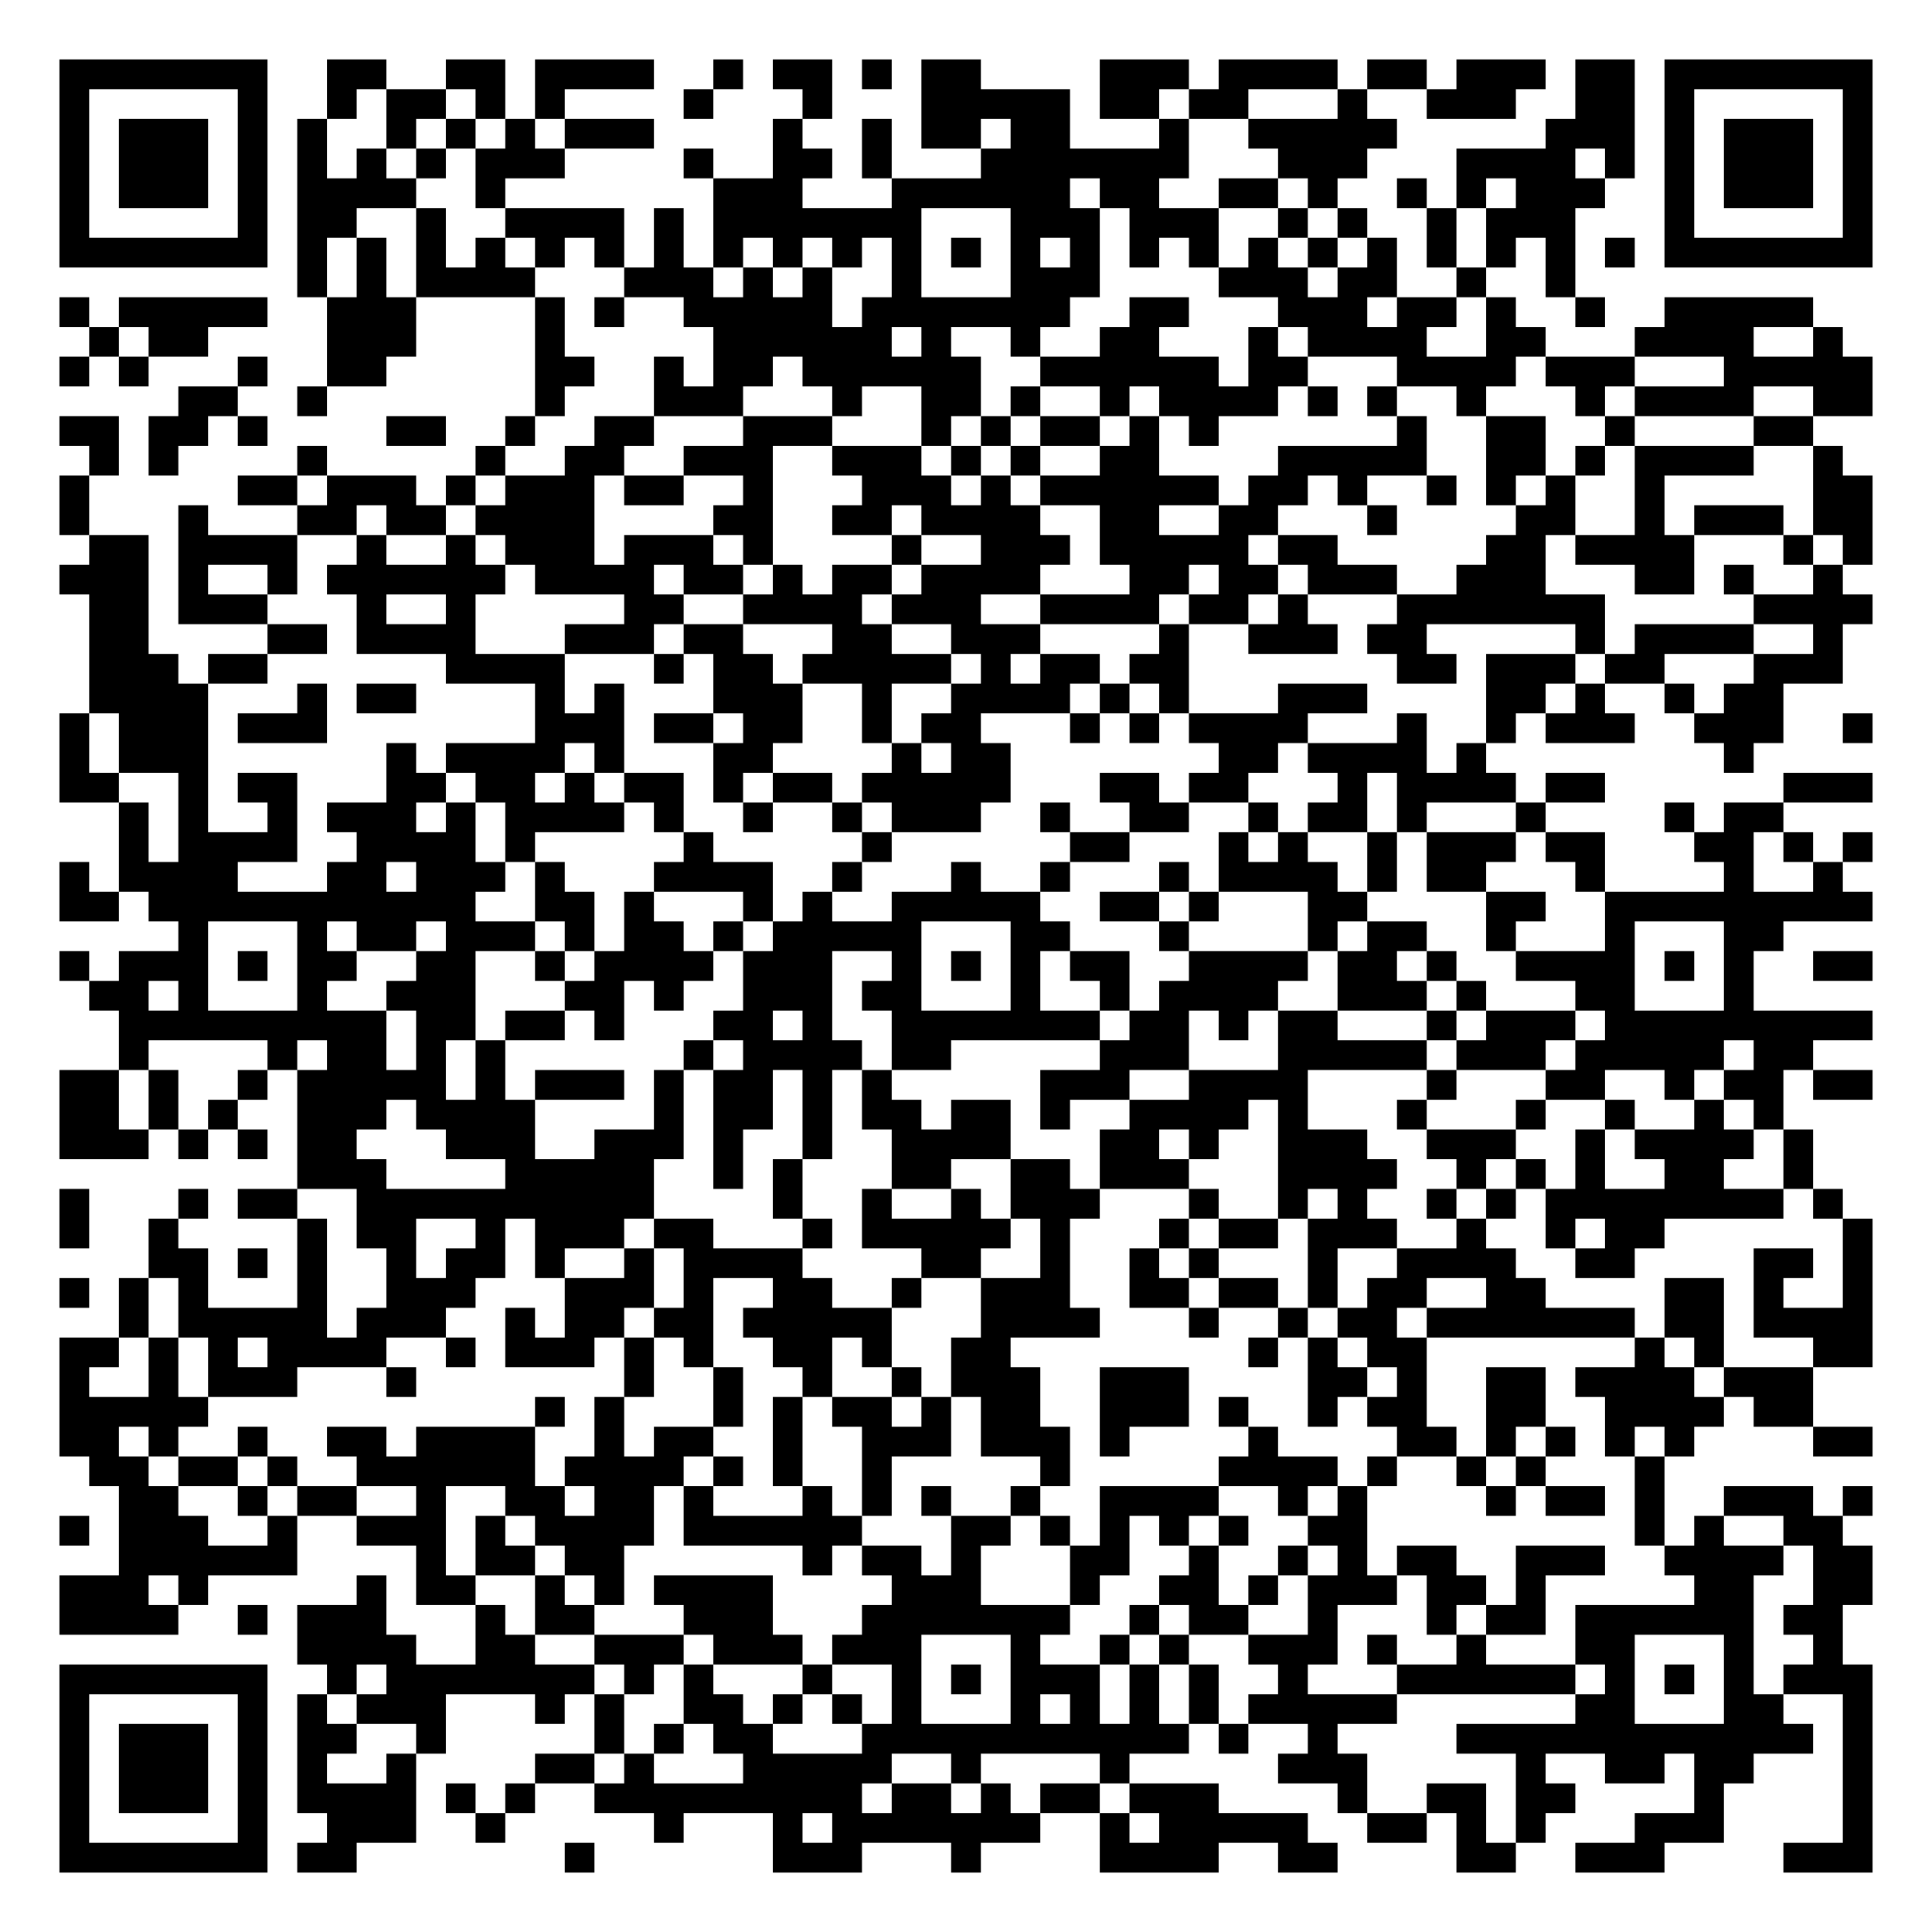
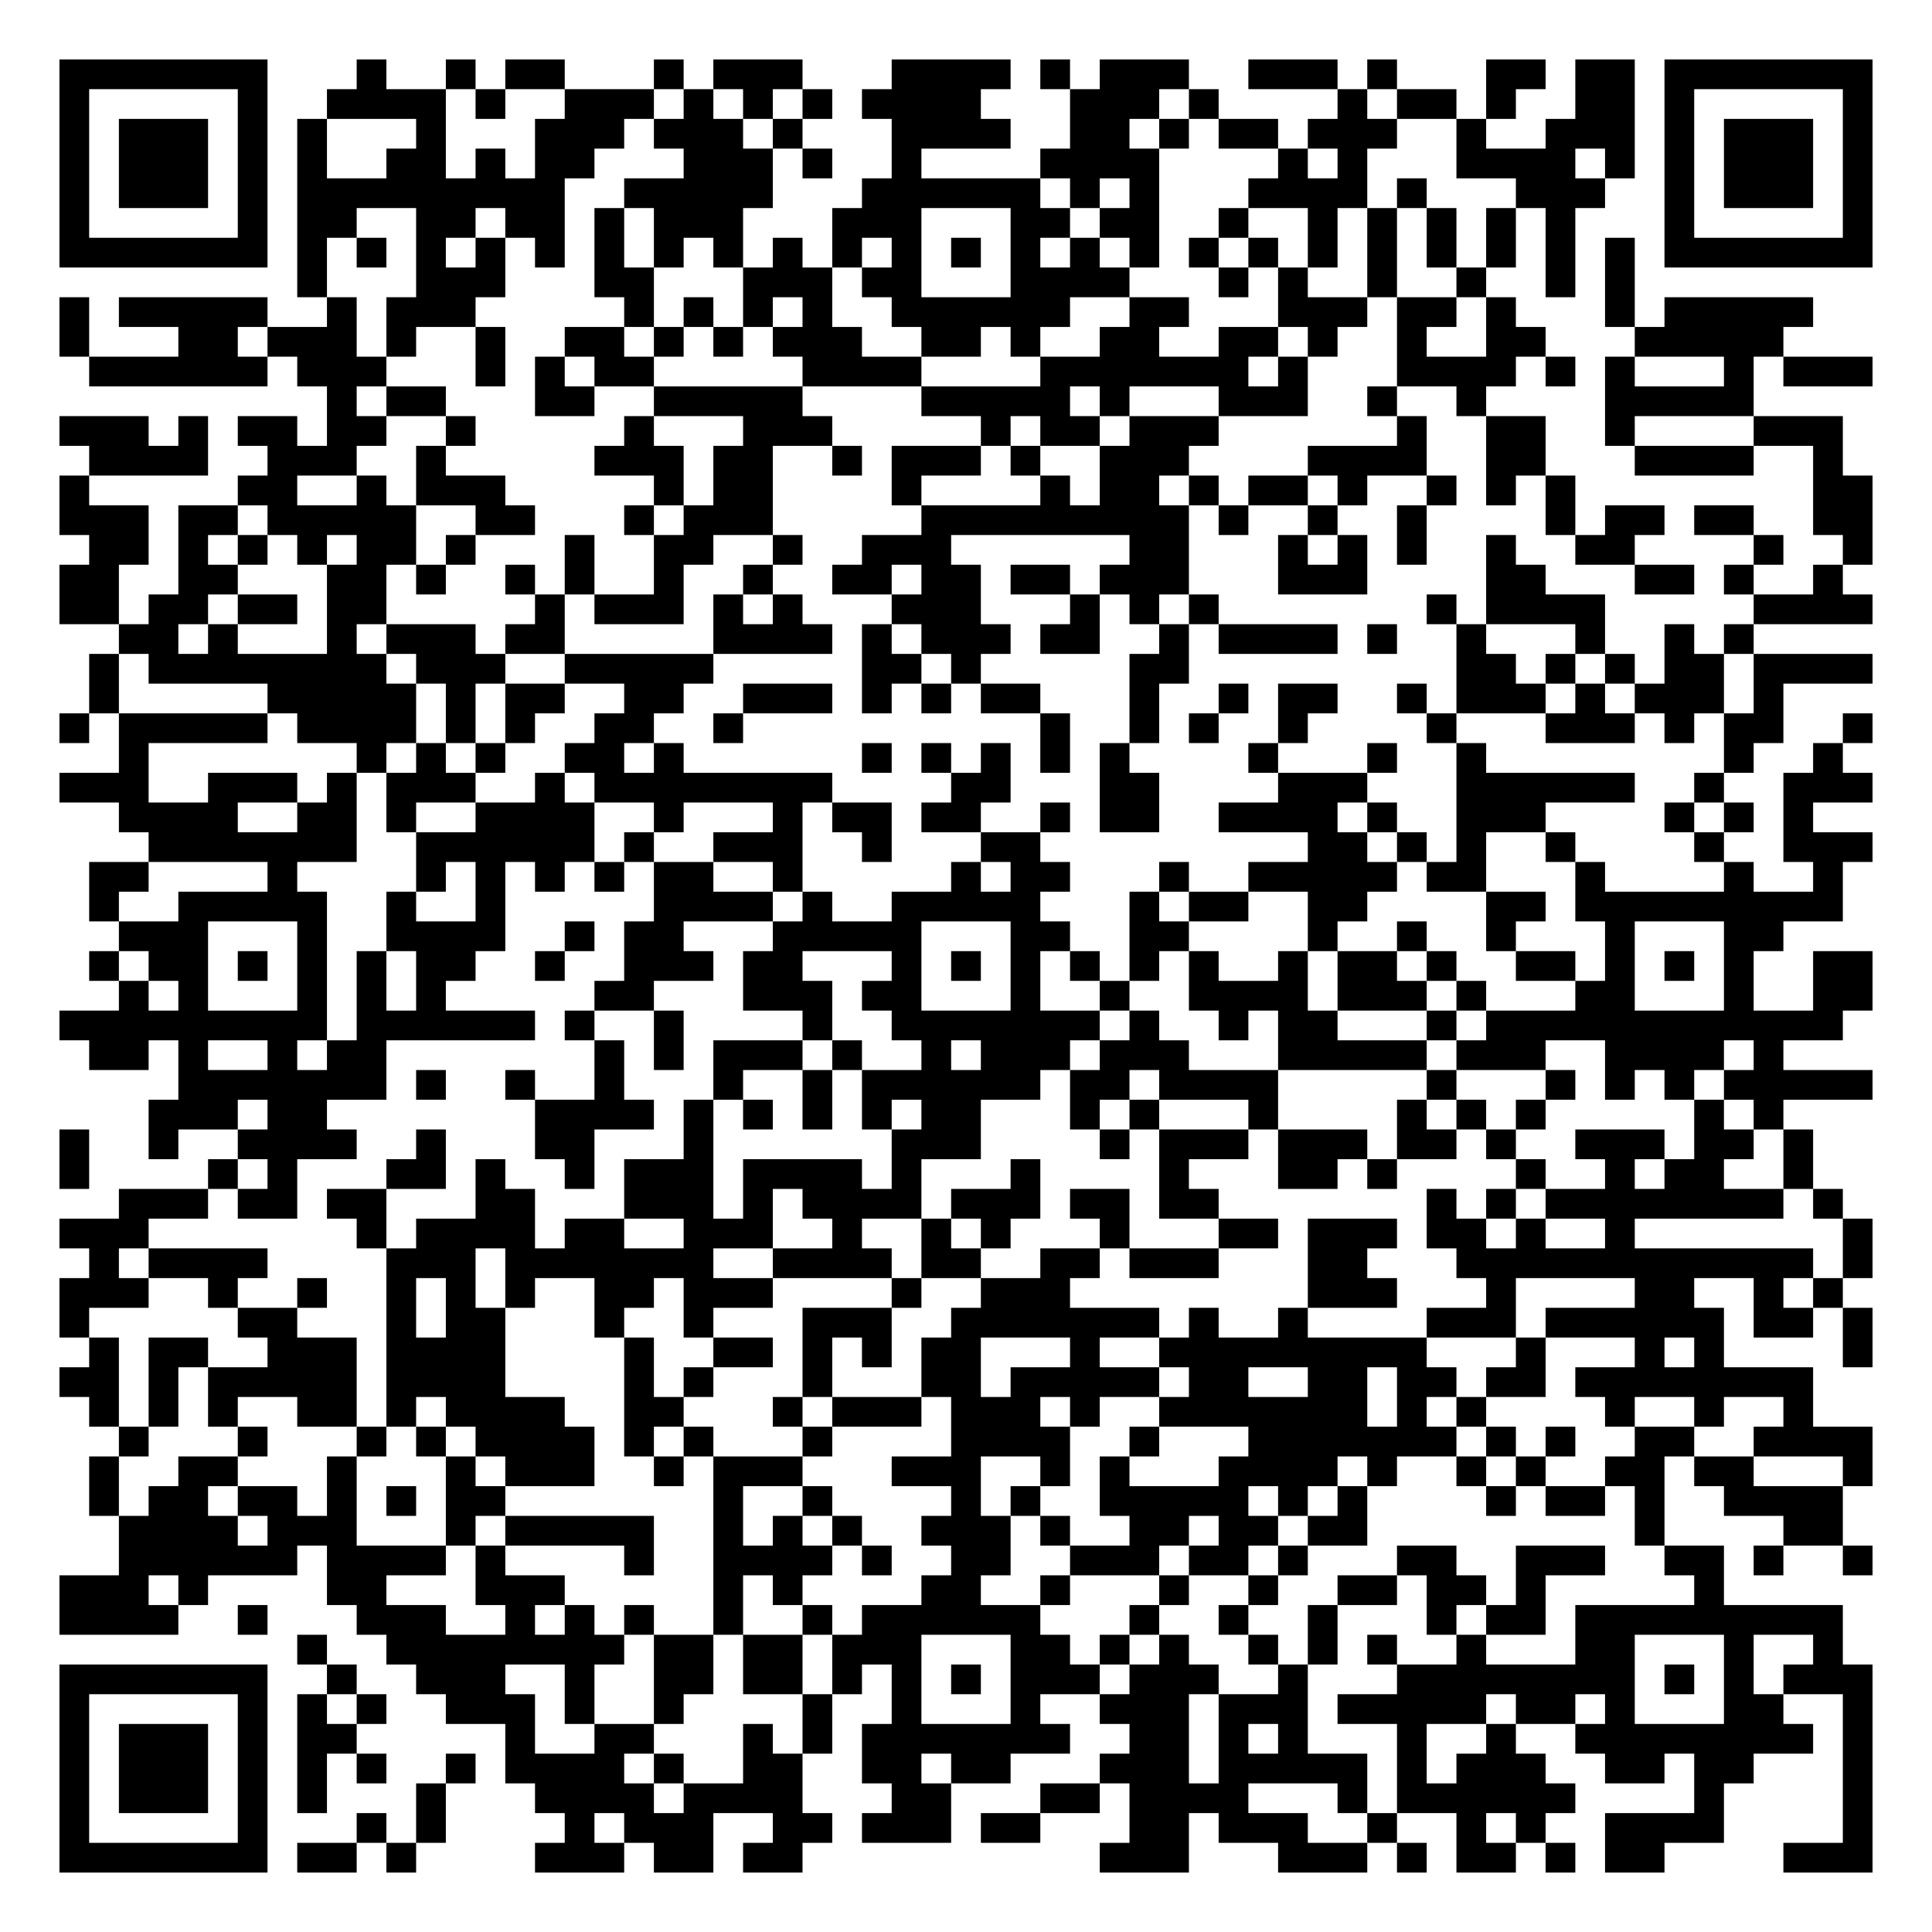
<svg xmlns="http://www.w3.org/2000/svg" width="260" height="260" class="segno">
  <g transform="scale(4)">
    <path fill="#fff" d="M0 0h65v65h-65z" />
-     <path class="qrline" stroke="#000" d="M2 2.5h7m2 0h2m2 0h2m1 0h4m2 0h1m1 0h2m1 0h1m1 0h2m4 0h3m1 0h4m1 0h2m1 0h3m1 0h2m1 0h7m-61 1h1m5 0h1m2 0h1m1 0h2m1 0h1m1 0h1m4 0h1m3 0h1m3 0h5m1 0h2m1 0h2m3 0h1m2 0h3m2 0h2m1 0h1m5 0h1m-61 1h1m1 0h3m1 0h1m1 0h1m2 0h1m1 0h1m1 0h1m1 0h3m4 0h1m2 0h1m1 0h2m1 0h2m3 0h1m2 0h5m5 0h3m1 0h1m1 0h3m1 0h1m-61 1h1m1 0h3m1 0h1m1 0h1m1 0h1m1 0h1m1 0h3m4 0h1m2 0h2m1 0h1m3 0h7m3 0h3m3 0h4m1 0h1m1 0h1m1 0h3m1 0h1m-61 1h1m1 0h3m1 0h1m1 0h4m2 0h1m7 0h3m3 0h6m1 0h2m2 0h2m1 0h1m2 0h1m1 0h1m1 0h3m2 0h1m1 0h3m1 0h1m-61 1h1m5 0h1m1 0h2m2 0h1m2 0h4m1 0h1m1 0h7m3 0h3m1 0h3m2 0h1m1 0h1m2 0h1m1 0h3m3 0h1m5 0h1m-61 1h7m1 0h1m1 0h1m1 0h1m1 0h1m1 0h1m1 0h1m1 0h1m1 0h1m1 0h1m1 0h1m1 0h1m1 0h1m1 0h1m1 0h1m1 0h1m1 0h1m1 0h1m1 0h1m1 0h1m1 0h1m1 0h1m1 0h1m1 0h1m1 0h7m-53 1h1m1 0h1m1 0h4m3 0h3m1 0h1m1 0h1m2 0h1m3 0h3m4 0h3m1 0h2m2 0h1m2 0h1m-51 1h1m1 0h5m2 0h3m4 0h1m1 0h1m2 0h5m1 0h7m2 0h2m3 0h3m1 0h2m1 0h1m2 0h1m2 0h5m-58 1h1m1 0h2m4 0h3m4 0h1m5 0h6m1 0h1m2 0h1m2 0h2m3 0h1m1 0h4m2 0h2m3 0h4m2 0h1m-60 1h1m1 0h1m3 0h1m2 0h2m5 0h2m2 0h1m1 0h2m1 0h6m2 0h6m1 0h2m3 0h4m1 0h3m3 0h5m-57 1h2m2 0h1m7 0h1m3 0h3m3 0h1m2 0h2m1 0h1m2 0h1m1 0h4m1 0h1m1 0h1m2 0h1m3 0h1m1 0h4m2 0h2m-61 1h2m1 0h2m1 0h1m4 0h2m2 0h1m2 0h2m3 0h3m3 0h1m1 0h1m1 0h2m1 0h1m1 0h1m6 0h1m2 0h2m2 0h1m4 0h2m-58 1h1m1 0h1m4 0h1m5 0h1m2 0h2m2 0h3m2 0h3m1 0h1m1 0h1m2 0h2m4 0h5m2 0h2m1 0h1m1 0h4m2 0h1m-60 1h1m5 0h2m1 0h3m1 0h1m1 0h3m1 0h2m2 0h1m3 0h3m1 0h1m1 0h6m1 0h2m1 0h1m2 0h1m1 0h1m1 0h1m2 0h1m5 0h2m-61 1h1m3 0h1m3 0h2m1 0h2m1 0h4m4 0h2m2 0h2m1 0h4m2 0h2m2 0h2m3 0h1m4 0h2m2 0h1m1 0h3m1 0h2m-60 1h2m1 0h4m2 0h1m2 0h1m1 0h3m1 0h3m1 0h1m4 0h1m2 0h3m1 0h5m1 0h2m5 0h2m1 0h4m3 0h1m1 0h1m-61 1h3m1 0h1m2 0h1m1 0h6m1 0h4m1 0h2m1 0h1m1 0h2m1 0h4m3 0h2m1 0h2m1 0h3m2 0h3m3 0h2m1 0h1m2 0h1m-59 1h2m1 0h3m3 0h1m2 0h1m5 0h2m2 0h4m1 0h3m2 0h4m1 0h2m1 0h1m3 0h7m5 0h4m-60 1h2m4 0h2m1 0h4m3 0h3m1 0h2m3 0h2m2 0h3m4 0h1m2 0h3m1 0h2m5 0h1m1 0h4m2 0h1m-59 1h3m1 0h2m6 0h4m3 0h1m1 0h2m1 0h5m1 0h1m1 0h2m1 0h2m7 0h2m1 0h3m1 0h2m3 0h3m-59 1h4m3 0h1m1 0h2m4 0h1m1 0h1m3 0h3m2 0h1m2 0h4m1 0h1m1 0h1m3 0h3m4 0h2m1 0h1m2 0h1m1 0h2m-58 1h1m1 0h3m1 0h3m7 0h3m1 0h2m1 0h2m2 0h1m1 0h2m3 0h1m1 0h1m1 0h4m3 0h1m2 0h1m1 0h3m2 0h3m2 0h1m-61 1h1m1 0h3m6 0h1m1 0h4m1 0h1m3 0h2m4 0h1m1 0h2m7 0h2m1 0h4m1 0h1m8 0h1m-57 1h2m2 0h1m1 0h2m3 0h2m1 0h2m1 0h1m1 0h2m1 0h1m1 0h2m1 0h5m3 0h2m1 0h2m3 0h1m1 0h4m1 0h2m6 0h3m-59 1h1m1 0h1m2 0h1m1 0h3m1 0h1m1 0h4m1 0h1m2 0h1m2 0h1m1 0h3m2 0h1m2 0h2m2 0h1m1 0h2m1 0h1m3 0h1m4 0h1m1 0h2m-56 1h1m1 0h4m2 0h4m1 0h1m5 0h1m5 0h1m6 0h2m3 0h1m1 0h1m2 0h1m1 0h3m1 0h2m3 0h2m1 0h1m1 0h1m-61 1h1m1 0h4m3 0h2m1 0h3m1 0h1m3 0h4m2 0h1m3 0h1m2 0h1m3 0h1m1 0h4m1 0h1m1 0h2m3 0h1m4 0h1m2 0h1m-60 1h2m1 0h11m2 0h2m1 0h1m3 0h1m1 0h1m2 0h5m2 0h2m1 0h1m3 0h2m4 0h2m2 0h9m-57 1h1m3 0h1m1 0h2m1 0h3m1 0h1m1 0h2m1 0h1m1 0h5m3 0h2m3 0h1m4 0h1m1 0h2m2 0h1m3 0h1m3 0h2m-58 1h1m1 0h3m1 0h1m1 0h2m2 0h2m2 0h1m1 0h4m1 0h3m2 0h1m1 0h1m1 0h1m1 0h2m2 0h4m1 0h2m1 0h1m2 0h4m1 0h1m1 0h1m2 0h2m-60 1h2m1 0h1m3 0h1m2 0h3m3 0h2m1 0h1m2 0h3m1 0h2m3 0h1m2 0h1m1 0h4m2 0h3m1 0h1m3 0h2m3 0h1m-55 1h9m1 0h2m1 0h2m1 0h1m3 0h2m1 0h1m2 0h7m1 0h2m1 0h1m1 0h2m3 0h1m1 0h3m1 0h9m-59 1h1m4 0h1m1 0h2m1 0h1m1 0h1m6 0h1m1 0h4m1 0h2m5 0h3m3 0h5m1 0h3m1 0h5m1 0h2m-59 1h2m1 0h1m2 0h1m1 0h5m1 0h1m1 0h3m1 0h1m1 0h2m1 0h1m1 0h1m5 0h3m2 0h4m4 0h1m3 0h2m2 0h1m1 0h2m1 0h2m-61 1h2m1 0h1m1 0h1m2 0h3m1 0h4m4 0h1m1 0h2m1 0h1m1 0h2m1 0h2m1 0h1m2 0h4m1 0h1m3 0h1m3 0h1m2 0h1m2 0h1m1 0h1m-58 1h3m1 0h1m1 0h1m1 0h2m3 0h3m2 0h3m1 0h1m2 0h1m2 0h4m3 0h2m1 0h1m2 0h3m2 0h3m2 0h1m1 0h4m1 0h1m-51 1h3m4 0h5m2 0h1m1 0h1m3 0h2m2 0h2m1 0h3m3 0h4m2 0h1m1 0h1m1 0h1m2 0h2m2 0h1m-59 1h1m3 0h1m1 0h2m2 0h10m4 0h1m2 0h1m2 0h1m1 0h3m3 0h1m2 0h1m1 0h1m2 0h1m1 0h1m1 0h8m1 0h1m-60 1h1m2 0h1m4 0h1m1 0h2m2 0h1m1 0h3m1 0h2m3 0h1m1 0h5m1 0h1m3 0h1m1 0h2m1 0h3m2 0h1m2 0h1m1 0h2m6 0h1m-58 1h2m1 0h1m1 0h1m2 0h1m1 0h2m1 0h1m2 0h1m1 0h4m4 0h2m2 0h1m2 0h1m1 0h1m3 0h1m2 0h4m2 0h2m4 0h2m1 0h1m-61 1h1m1 0h1m1 0h1m3 0h1m2 0h3m3 0h3m1 0h1m2 0h2m2 0h1m2 0h3m2 0h2m1 0h2m1 0h1m1 0h2m2 0h2m4 0h2m1 0h1m2 0h1m-59 1h1m1 0h5m1 0h3m2 0h1m1 0h2m1 0h2m1 0h5m3 0h4m3 0h1m2 0h1m1 0h2m1 0h7m1 0h2m1 0h4m-61 1h2m1 0h1m1 0h1m1 0h4m2 0h1m1 0h3m1 0h1m1 0h1m2 0h2m1 0h1m2 0h2m8 0h1m1 0h1m1 0h2m7 0h1m1 0h1m3 0h2m-61 1h1m2 0h1m1 0h3m3 0h1m7 0h1m2 0h1m2 0h1m2 0h1m1 0h3m2 0h3m4 0h2m1 0h1m2 0h2m1 0h4m1 0h3m-59 1h5m11 0h1m1 0h1m3 0h1m1 0h1m1 0h2m1 0h1m1 0h2m2 0h3m1 0h1m2 0h1m1 0h2m2 0h2m2 0h4m1 0h2m-59 1h2m1 0h1m2 0h1m2 0h2m1 0h4m2 0h1m1 0h2m2 0h1m2 0h3m1 0h3m1 0h1m4 0h1m4 0h2m1 0h1m1 0h1m1 0h1m1 0h1m4 0h2m-60 1h2m1 0h2m1 0h1m2 0h6m1 0h4m1 0h1m1 0h1m2 0h1m5 0h1m5 0h4m1 0h1m2 0h1m1 0h1m3 0h1m-52 1h2m2 0h1m1 0h2m2 0h1m2 0h2m1 0h2m1 0h1m3 0h1m1 0h1m1 0h1m2 0h1m2 0h4m2 0h1m1 0h1m4 0h1m1 0h2m1 0h1m2 0h3m1 0h1m-61 1h1m1 0h3m2 0h1m2 0h3m1 0h1m1 0h4m1 0h6m3 0h2m1 0h1m1 0h1m1 0h1m1 0h1m2 0h2m9 0h1m1 0h1m2 0h2m-58 1h6m4 0h1m1 0h2m1 0h2m6 0h1m1 0h2m1 0h1m3 0h2m2 0h1m2 0h1m1 0h1m1 0h2m2 0h3m2 0h4m1 0h2m-61 1h3m1 0h1m5 0h1m1 0h2m2 0h1m1 0h1m1 0h4m4 0h3m3 0h1m2 0h2m1 0h1m1 0h3m1 0h2m1 0h1m5 0h2m2 0h2m-61 1h4m2 0h1m1 0h3m3 0h1m1 0h2m3 0h3m3 0h7m2 0h1m1 0h2m2 0h1m3 0h1m1 0h2m1 0h6m1 0h2m-52 1h4m2 0h2m2 0h3m1 0h3m1 0h3m3 0h1m2 0h1m1 0h1m2 0h3m1 0h1m2 0h1m3 0h2m3 0h1m2 0h1m-60 1h7m2 0h1m1 0h7m1 0h1m1 0h1m3 0h1m2 0h1m1 0h1m1 0h3m1 0h1m1 0h1m2 0h1m3 0h6m1 0h1m1 0h1m1 0h1m1 0h3m-61 1h1m5 0h1m1 0h1m1 0h3m3 0h1m1 0h1m2 0h2m1 0h1m1 0h1m1 0h1m3 0h1m1 0h1m1 0h1m1 0h1m1 0h5m6 0h2m3 0h2m2 0h1m-61 1h1m1 0h3m1 0h1m1 0h2m2 0h1m5 0h1m1 0h1m1 0h2m3 0h11m1 0h1m2 0h1m4 0h12m1 0h1m-61 1h1m1 0h3m1 0h1m1 0h1m2 0h1m4 0h2m1 0h1m3 0h5m2 0h1m4 0h1m5 0h3m5 0h1m2 0h2m1 0h2m3 0h1m-61 1h1m1 0h3m1 0h1m1 0h4m1 0h1m1 0h1m2 0h9m1 0h2m1 0h1m1 0h2m1 0h3m4 0h1m2 0h2m1 0h2m4 0h1m4 0h1m-61 1h1m5 0h1m2 0h3m2 0h1m5 0h1m3 0h1m1 0h7m2 0h1m1 0h5m2 0h2m1 0h1m1 0h1m3 0h3m4 0h1m-61 1h7m1 0h2m7 0h1m6 0h3m3 0h1m4 0h4m2 0h2m4 0h2m2 0h3m4 0h3" />
+     <path class="qrline" stroke="#000" d="M2 2.5h7m3 0h1m2 0h1m1 0h2m3 0h1m1 0h3m3 0h4m1 0h1m1 0h3m2 0h3m1 0h1m3 0h2m1 0h2m1 0h7m-61 1h1m5 0h1m2 0h4m1 0h1m2 0h3m1 0h1m1 0h1m1 0h1m1 0h4m3 0h3m1 0h1m4 0h1m1 0h2m1 0h1m2 0h2m1 0h1m5 0h1m-61 1h1m1 0h3m1 0h1m1 0h1m3 0h1m3 0h3m1 0h3m1 0h1m3 0h4m2 0h2m1 0h1m1 0h2m1 0h3m2 0h1m2 0h3m1 0h1m1 0h3m1 0h1m-61 1h1m1 0h3m1 0h1m1 0h1m2 0h2m1 0h1m1 0h2m3 0h3m1 0h1m2 0h1m4 0h4m4 0h1m1 0h1m3 0h4m1 0h1m1 0h1m1 0h3m1 0h1m-61 1h1m1 0h3m1 0h1m1 0h9m2 0h5m3 0h6m1 0h1m1 0h1m3 0h4m1 0h1m3 0h3m2 0h1m1 0h3m1 0h1m-61 1h1m5 0h1m1 0h2m2 0h2m1 0h2m1 0h1m1 0h3m3 0h3m3 0h2m1 0h2m2 0h1m2 0h1m1 0h1m1 0h1m1 0h1m1 0h1m3 0h1m5 0h1m-61 1h7m1 0h1m1 0h1m1 0h1m1 0h1m1 0h1m1 0h1m1 0h1m1 0h1m1 0h1m1 0h1m1 0h1m1 0h1m1 0h1m1 0h1m1 0h1m1 0h1m1 0h1m1 0h1m1 0h1m1 0h1m1 0h1m1 0h1m1 0h1m1 0h7m-53 1h1m3 0h3m3 0h2m3 0h3m1 0h2m3 0h4m3 0h1m1 0h1m2 0h1m2 0h1m2 0h1m1 0h1m-53 1h1m1 0h5m2 0h1m1 0h3m5 0h1m1 0h1m1 0h1m1 0h1m2 0h6m2 0h2m3 0h3m1 0h2m1 0h1m3 0h1m1 0h5m-59 1h1m3 0h2m1 0h3m1 0h1m2 0h1m2 0h2m1 0h1m1 0h1m1 0h3m2 0h2m1 0h1m2 0h2m2 0h2m1 0h1m2 0h1m2 0h2m3 0h5m-57 1h6m1 0h3m3 0h1m1 0h1m1 0h2m5 0h4m4 0h7m1 0h1m3 0h4m1 0h1m1 0h1m3 0h1m1 0h3m-52 1h1m1 0h2m3 0h2m2 0h5m4 0h5m1 0h1m3 0h3m2 0h1m2 0h1m4 0h5m-57 1h3m1 0h1m1 0h2m1 0h2m2 0h1m5 0h1m3 0h3m5 0h1m1 0h2m1 0h3m6 0h1m2 0h2m2 0h1m4 0h3m-59 1h4m2 0h3m2 0h1m5 0h3m1 0h2m2 0h1m1 0h3m1 0h1m2 0h3m4 0h4m2 0h2m3 0h4m2 0h1m-60 1h1m5 0h2m2 0h1m1 0h3m5 0h1m1 0h2m4 0h1m4 0h1m1 0h2m1 0h1m1 0h2m1 0h1m2 0h1m1 0h1m1 0h1m8 0h2m-61 1h3m1 0h2m1 0h5m2 0h2m3 0h1m1 0h3m5 0h9m1 0h1m2 0h1m2 0h1m4 0h1m1 0h2m1 0h2m2 0h2m-60 1h2m1 0h1m1 0h1m1 0h1m1 0h2m1 0h1m3 0h1m2 0h2m2 0h1m2 0h3m6 0h2m3 0h1m1 0h1m1 0h1m2 0h1m2 0h2m4 0h1m2 0h1m-61 1h2m2 0h2m3 0h2m1 0h1m2 0h1m1 0h1m2 0h1m2 0h1m2 0h2m1 0h2m1 0h2m1 0h3m3 0h3m4 0h2m3 0h2m1 0h1m2 0h1m-60 1h2m1 0h2m1 0h2m1 0h2m5 0h1m1 0h3m1 0h1m1 0h1m3 0h3m3 0h1m1 0h1m1 0h1m7 0h1m1 0h4m5 0h4m-59 1h2m1 0h1m3 0h1m1 0h3m1 0h2m5 0h4m1 0h1m1 0h3m1 0h2m2 0h1m1 0h4m1 0h1m2 0h1m3 0h1m2 0h1m1 0h1m-56 1h1m1 0h8m1 0h3m2 0h5m5 0h2m1 0h1m5 0h2m9 0h2m1 0h1m1 0h1m1 0h2m1 0h4m-60 1h1m5 0h5m1 0h1m1 0h2m2 0h2m2 0h3m1 0h1m1 0h1m1 0h2m3 0h1m2 0h1m1 0h2m2 0h1m1 0h3m1 0h1m1 0h3m1 0h1m-58 1h1m1 0h5m1 0h4m1 0h1m1 0h1m2 0h2m2 0h1m10 0h1m2 0h1m1 0h1m2 0h1m4 0h1m3 0h3m1 0h1m1 0h2m2 0h1m-59 1h1m7 0h1m1 0h1m1 0h1m2 0h2m1 0h1m6 0h1m1 0h1m1 0h1m1 0h1m1 0h1m4 0h1m3 0h1m2 0h1m8 0h1m2 0h1m-60 1h3m2 0h3m1 0h1m1 0h3m2 0h1m1 0h8m4 0h2m3 0h2m4 0h3m3 0h6m2 0h1m2 0h3m-59 1h4m2 0h2m1 0h1m2 0h4m2 0h1m3 0h1m1 0h2m1 0h2m2 0h1m1 0h2m2 0h4m1 0h1m2 0h3m4 0h1m1 0h1m1 0h1m-56 1h7m2 0h6m1 0h1m2 0h3m2 0h1m3 0h2m9 0h2m1 0h1m1 0h1m2 0h1m4 0h1m2 0h3m-60 1h2m4 0h1m4 0h1m1 0h1m1 0h1m1 0h1m1 0h2m2 0h1m5 0h1m1 0h2m3 0h1m2 0h5m1 0h2m3 0h1m4 0h1m2 0h1m-59 1h1m2 0h5m2 0h1m2 0h1m5 0h4m1 0h1m2 0h5m3 0h1m1 0h2m2 0h2m4 0h2m1 0h9m-58 1h3m3 0h1m2 0h4m2 0h1m1 0h2m3 0h5m3 0h2m2 0h2m4 0h1m2 0h1m2 0h1m3 0h1m3 0h2m-57 1h1m1 0h2m1 0h1m1 0h1m1 0h1m1 0h2m2 0h1m2 0h3m1 0h2m3 0h1m1 0h1m1 0h1m1 0h1m1 0h1m1 0h1m2 0h1m1 0h2m1 0h1m2 0h2m1 0h1m1 0h1m1 0h1m2 0h2m-59 1h1m1 0h1m3 0h1m1 0h1m1 0h1m5 0h2m3 0h3m1 0h2m3 0h1m2 0h1m2 0h4m1 0h3m1 0h1m3 0h2m3 0h1m2 0h2m-61 1h9m1 0h6m1 0h1m2 0h1m4 0h1m2 0h7m1 0h1m2 0h1m1 0h2m3 0h1m1 0h12m-59 1h2m1 0h1m2 0h1m1 0h2m7 0h1m1 0h1m1 0h3m1 0h1m2 0h1m1 0h3m1 0h3m3 0h5m1 0h3m2 0h4m1 0h1m-54 1h7m1 0h1m2 0h1m2 0h1m3 0h1m2 0h1m1 0h6m1 0h2m1 0h4m5 0h1m3 0h1m1 0h1m1 0h1m1 0h5m-58 1h3m1 0h2m7 0h4m1 0h1m1 0h1m1 0h1m1 0h1m1 0h2m3 0h1m1 0h1m3 0h1m4 0h1m1 0h1m1 0h1m5 0h1m1 0h1m-58 1h1m2 0h1m2 0h4m2 0h1m3 0h2m3 0h1m6 0h3m4 0h1m1 0h3m1 0h3m1 0h2m1 0h1m2 0h3m1 0h2m1 0h1m-59 1h1m4 0h1m1 0h1m3 0h2m1 0h1m2 0h1m1 0h3m1 0h4m1 0h1m3 0h1m4 0h1m3 0h2m1 0h1m4 0h1m2 0h1m1 0h2m2 0h1m-57 1h3m1 0h2m1 0h2m3 0h2m3 0h3m1 0h1m1 0h4m1 0h3m1 0h2m1 0h2m7 0h1m1 0h1m1 0h8m1 0h1m-60 1h3m7 0h1m1 0h4m1 0h2m2 0h3m2 0h1m2 0h1m1 0h1m3 0h1m3 0h2m1 0h3m1 0h2m1 0h1m2 0h1m7 0h1m-60 1h1m1 0h4m4 0h3m1 0h7m2 0h4m1 0h2m2 0h2m1 0h3m3 0h2m3 0h12m1 0h1m-61 1h3m2 0h1m2 0h1m2 0h1m1 0h1m1 0h1m2 0h2m1 0h3m4 0h1m2 0h3m8 0h3m3 0h1m4 0h2m2 0h1m1 0h1m-60 1h1m5 0h2m3 0h1m1 0h2m3 0h1m2 0h1m3 0h3m2 0h7m1 0h1m2 0h1m4 0h3m1 0h6m1 0h2m1 0h1m-60 1h1m1 0h2m2 0h3m1 0h4m4 0h1m2 0h2m1 0h1m1 0h1m1 0h2m3 0h1m2 0h9m3 0h1m3 0h1m1 0h1m4 0h1m-61 1h2m1 0h1m1 0h5m1 0h4m4 0h1m1 0h1m3 0h1m3 0h2m1 0h5m1 0h2m2 0h2m1 0h2m1 0h2m1 0h8m-58 1h1m1 0h1m1 0h1m2 0h2m1 0h1m1 0h4m2 0h2m3 0h1m1 0h3m1 0h3m1 0h1m2 0h7m1 0h1m1 0h1m4 0h1m2 0h1m2 0h1m-57 1h1m3 0h1m3 0h1m1 0h1m1 0h4m1 0h1m1 0h1m3 0h1m4 0h4m2 0h1m3 0h7m1 0h1m1 0h1m2 0h2m2 0h4m-60 1h1m2 0h2m3 0h1m3 0h1m1 0h3m2 0h1m1 0h3m3 0h3m2 0h1m1 0h1m3 0h4m1 0h1m2 0h1m1 0h1m2 0h2m1 0h2m3 0h1m-60 1h1m1 0h2m1 0h2m1 0h1m1 0h1m1 0h2m7 0h1m2 0h1m4 0h1m1 0h1m2 0h5m1 0h1m1 0h1m4 0h1m1 0h2m1 0h1m2 0h4m-58 1h4m1 0h3m3 0h1m1 0h5m2 0h1m1 0h1m1 0h1m2 0h3m1 0h1m2 0h2m1 0h2m1 0h2m9 0h1m4 0h2m-58 1h6m1 0h4m1 0h1m4 0h1m2 0h4m1 0h1m2 0h2m2 0h3m1 0h2m1 0h1m3 0h2m2 0h3m2 0h2m1 0h1m2 0h1m-61 1h3m1 0h1m4 0h2m3 0h3m5 0h1m1 0h1m4 0h2m2 0h1m3 0h1m2 0h1m2 0h2m1 0h2m1 0h1m5 0h1m-56 1h4m2 0h1m3 0h3m2 0h1m1 0h1m1 0h1m2 0h1m2 0h1m1 0h6m3 0h1m2 0h1m2 0h1m3 0h1m1 0h2m1 0h9m-52 1h1m2 0h8m1 0h2m1 0h2m1 0h3m3 0h2m1 0h1m1 0h1m2 0h1m1 0h1m1 0h1m2 0h1m3 0h2m3 0h1m2 0h1m-60 1h7m2 0h1m2 0h3m2 0h1m2 0h2m1 0h2m1 0h1m1 0h1m1 0h1m1 0h3m1 0h3m2 0h1m3 0h8m1 0h1m1 0h1m1 0h3m-61 1h1m5 0h1m1 0h1m1 0h1m2 0h3m1 0h1m2 0h1m4 0h1m2 0h1m3 0h1m2 0h3m1 0h3m1 0h5m1 0h2m1 0h1m3 0h2m2 0h1m-61 1h1m1 0h3m1 0h1m1 0h2m5 0h1m2 0h2m3 0h1m1 0h1m1 0h7m2 0h2m1 0h1m1 0h1m3 0h1m2 0h1m2 0h8m1 0h1m-61 1h1m1 0h3m1 0h1m1 0h1m1 0h1m2 0h1m1 0h4m1 0h1m2 0h2m2 0h2m1 0h2m3 0h3m1 0h5m1 0h1m1 0h3m2 0h2m1 0h2m3 0h1m-61 1h1m1 0h3m1 0h1m1 0h1m3 0h1m3 0h4m1 0h4m3 0h2m3 0h2m1 0h4m3 0h1m1 0h6m4 0h1m4 0h1m-61 1h1m5 0h1m3 0h1m1 0h1m4 0h1m1 0h3m2 0h2m1 0h3m1 0h2m3 0h2m1 0h3m2 0h1m2 0h1m1 0h1m2 0h4m4 0h1m-61 1h7m1 0h2m1 0h1m4 0h3m1 0h2m1 0h2m10 0h3m3 0h3m1 0h1m1 0h2m1 0h1m1 0h2m4 0h3" />
  </g>
</svg>
